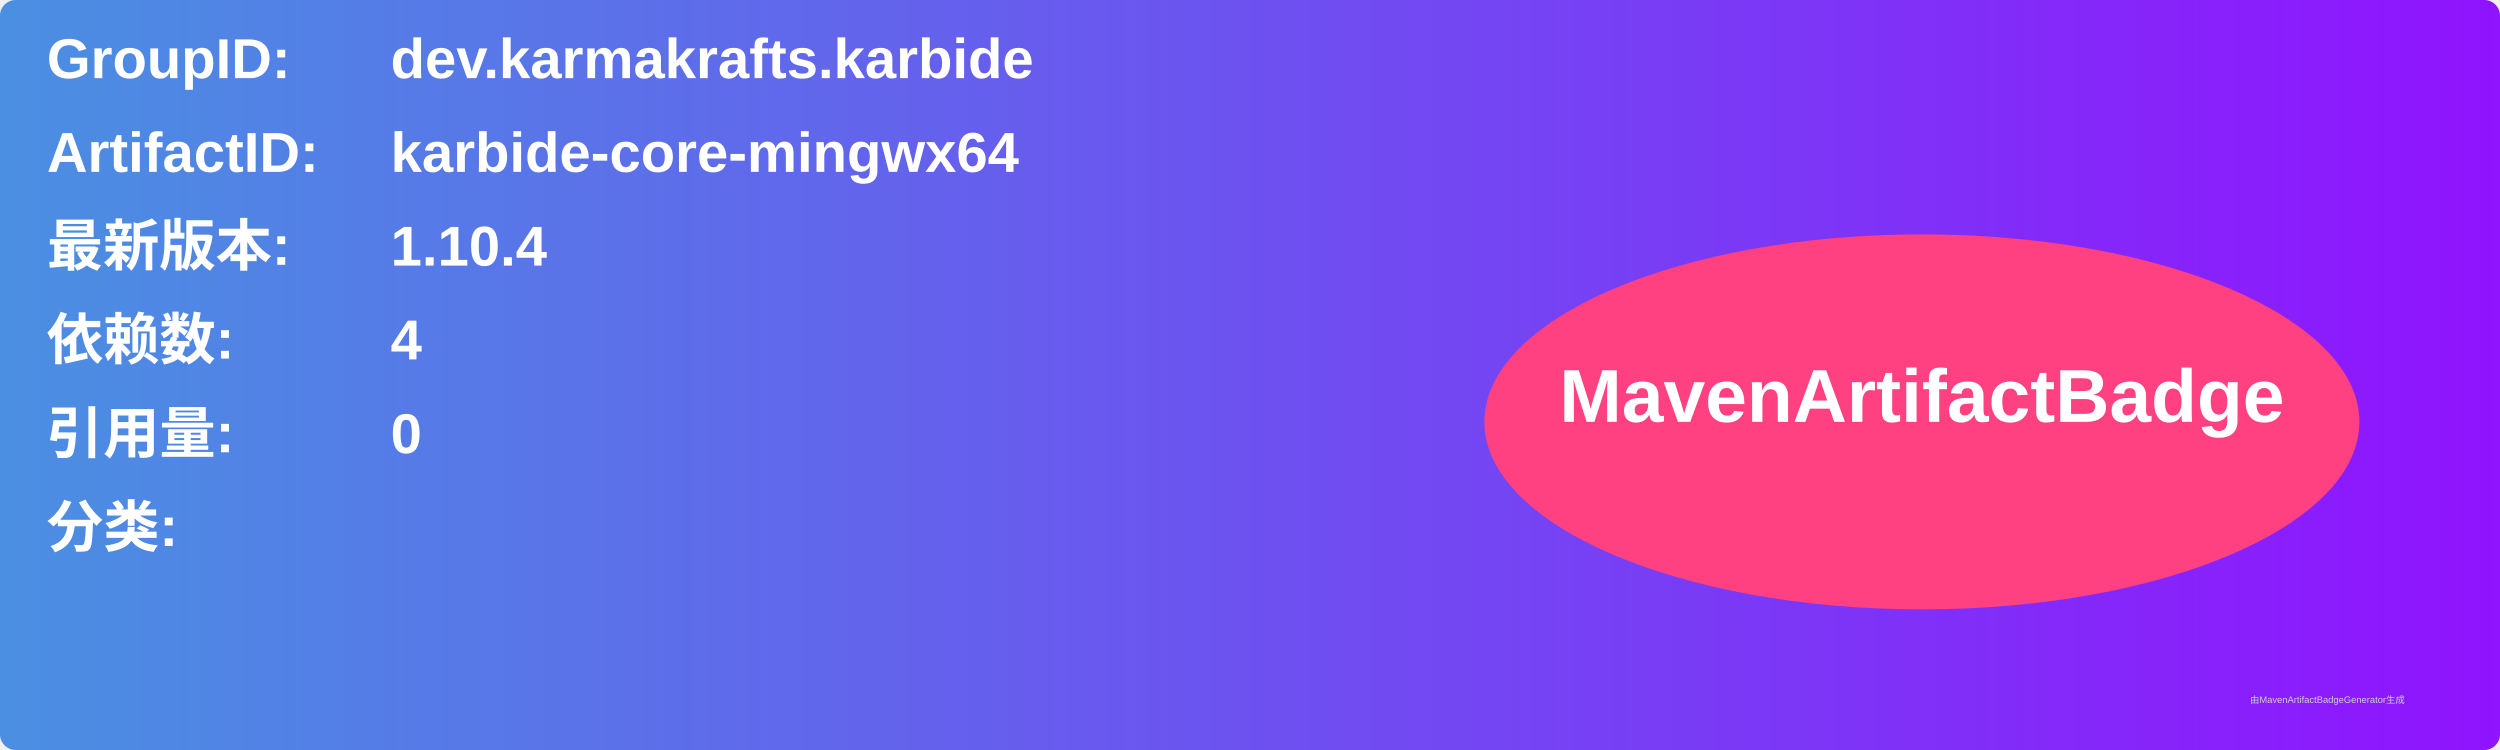
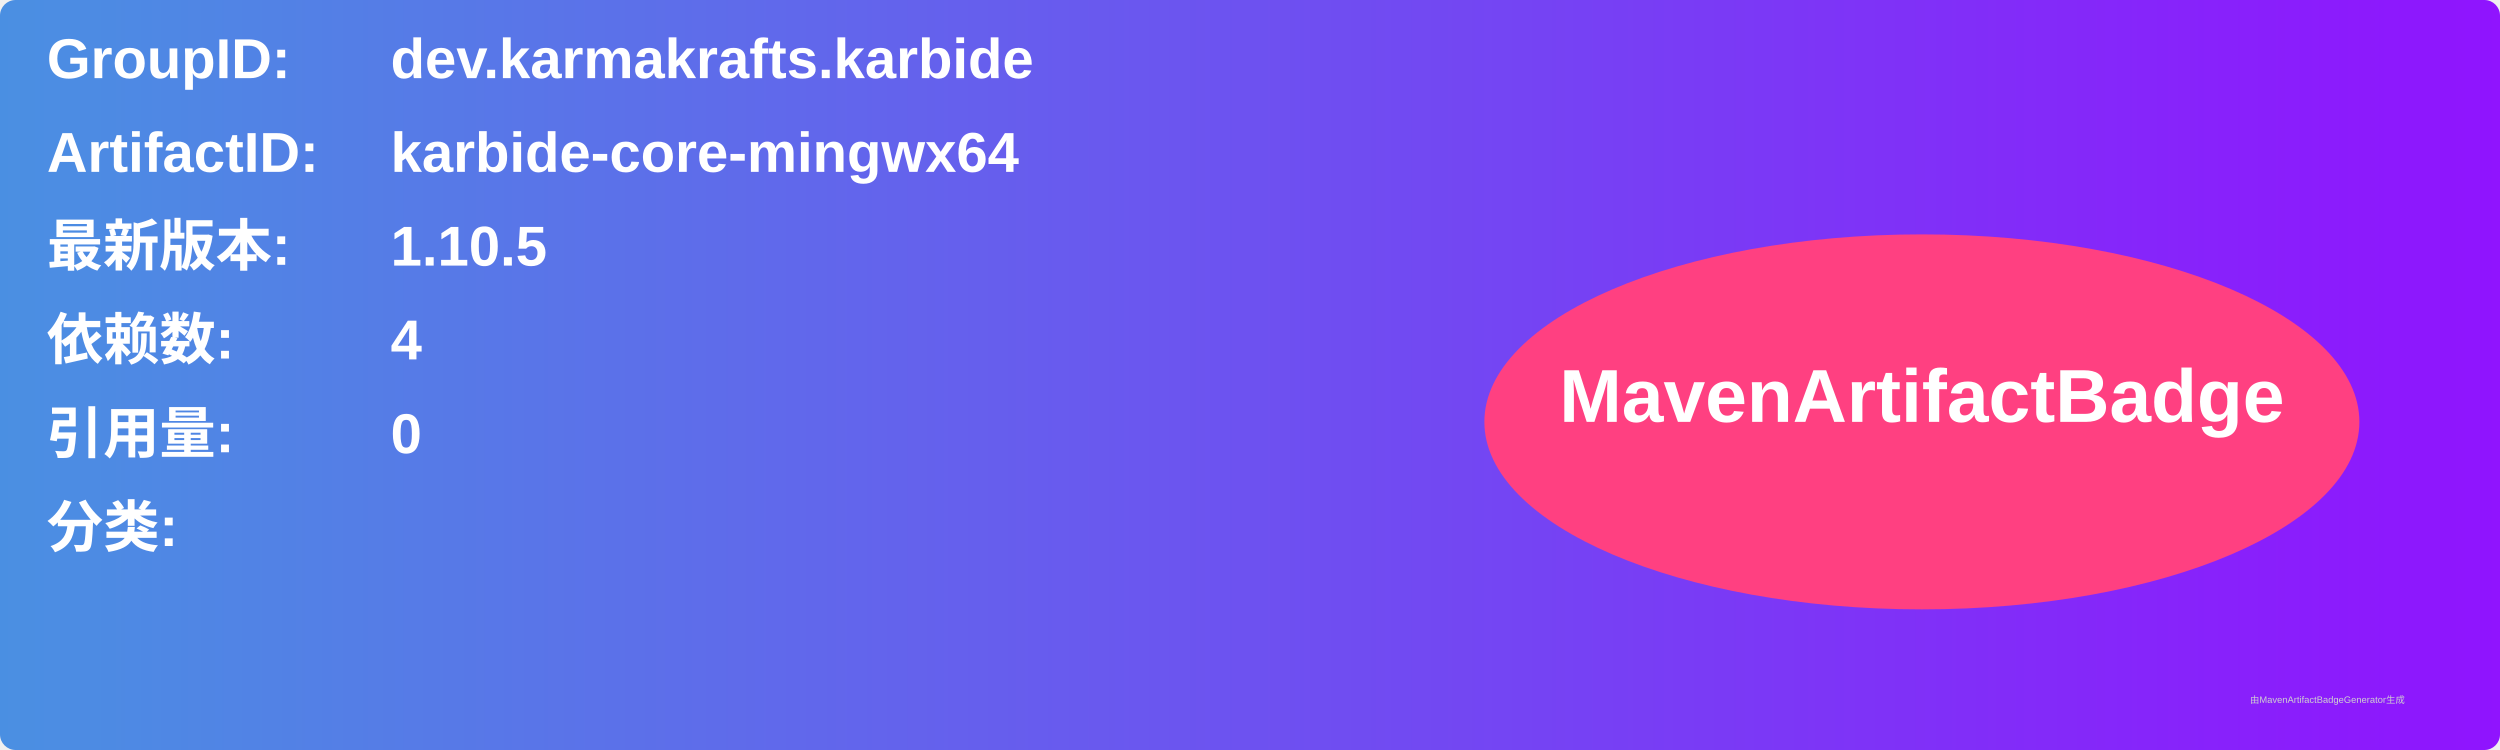
<svg xmlns="http://www.w3.org/2000/svg" width="800" height="240" viewBox="0 0 800 240">
  <linearGradient id="grad" x1="0%" y1="0%" x2="100%" y2="0%">
    <stop offset="0%" stop-color="#4a90e2" />
    <stop offset="100%" stop-color="#9013fe" />
  </linearGradient>
  <rect width="100%" height="100%" rx="5" ry="5" fill="url(#grad)" />
  <g transform="translate(15, 15)">
    <text x="0" y="10" font-family="Arial" font-size="18" fill="white" font-weight="bold" width="260">GroupID:</text>
    <text x="110" y="10" font-family="Arial" font-size="18" fill="white" font-weight="bold" width="460">dev.karmakrafts.karbide</text>
    <text x="0" y="40" font-family="Arial" font-size="18" fill="white" font-weight="bold" width="260">ArtifactID:</text>
    <text x="110" y="40" font-family="Arial" font-size="18" fill="white" font-weight="bold" width="460">karbide-core-mingwx64</text>
    <text x="0" y="70" font-family="Arial" font-size="18" fill="white" font-weight="bold">最新版本:</text>
    <text x="110" y="70" font-family="Arial" font-size="18" fill="white" font-weight="bold">
-       <tspan font-weight="bold">1.10.4</tspan>
+       <tspan font-weight="bold">1.10.5</tspan>
    </text>
    <text x="0" y="100" font-family="Arial" font-size="18" fill="white" font-weight="bold">依赖数: </text>
    <text x="110" y="100" font-family="Arial" font-size="18" fill="white">
      <tspan font-weight="bold">4</tspan>
    </text>
    <text x="0" y="130" font-family="Arial" font-size="18" fill="white" font-weight="bold">引用量: </text>
    <text x="110" y="130" font-family="Arial" font-size="18" fill="white">
      <tspan font-weight="bold">0</tspan>
    </text>
    <text x="0" y="160" font-family="Arial" font-size="18" fill="white" font-weight="bold">分类:</text>
    <text x="10" y="190" font-family="Arial" font-size="10" fill="white">
      <tspan font-weight="bold" />
    </text>
    <ellipse cx="600" cy="120" rx="140" ry="60" fill="#ff4081" />
    <text x="600" y="120" text-anchor="middle" font-family="Arial" font-size="24" fill="white" font-weight="bold">MavenArtifactBadge</text>
  </g>
  <text x="720" y="225" font-family="Arial" font-size="3" fill="#d0d0d0">由MavenArtifactBadgeGenerator生成</text>
</svg>
